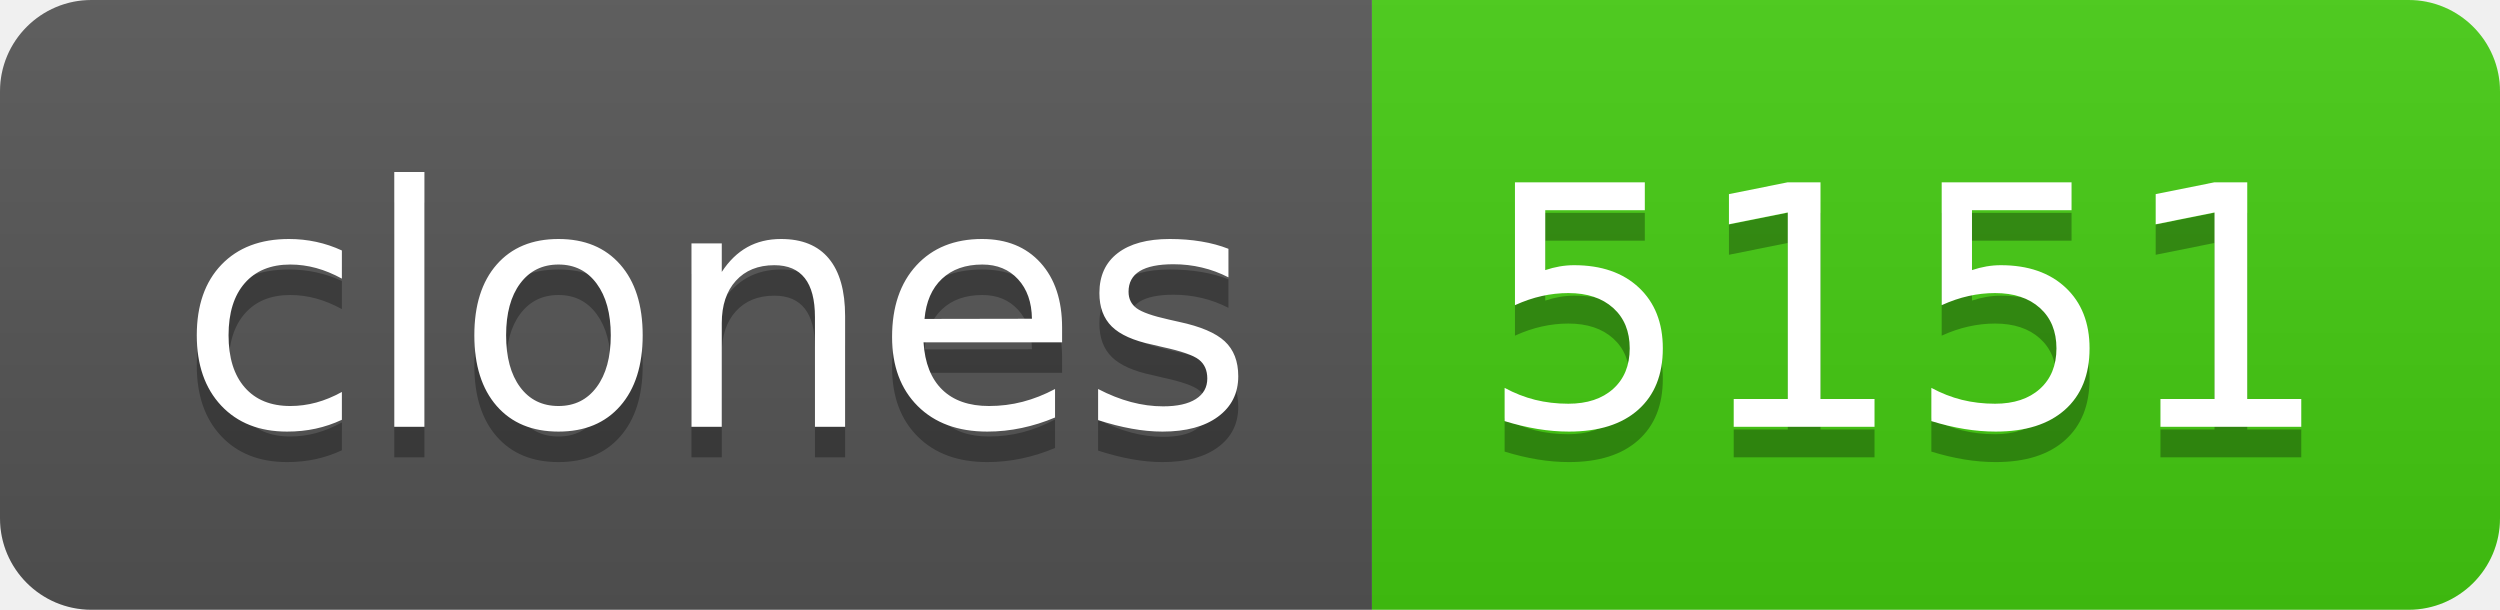
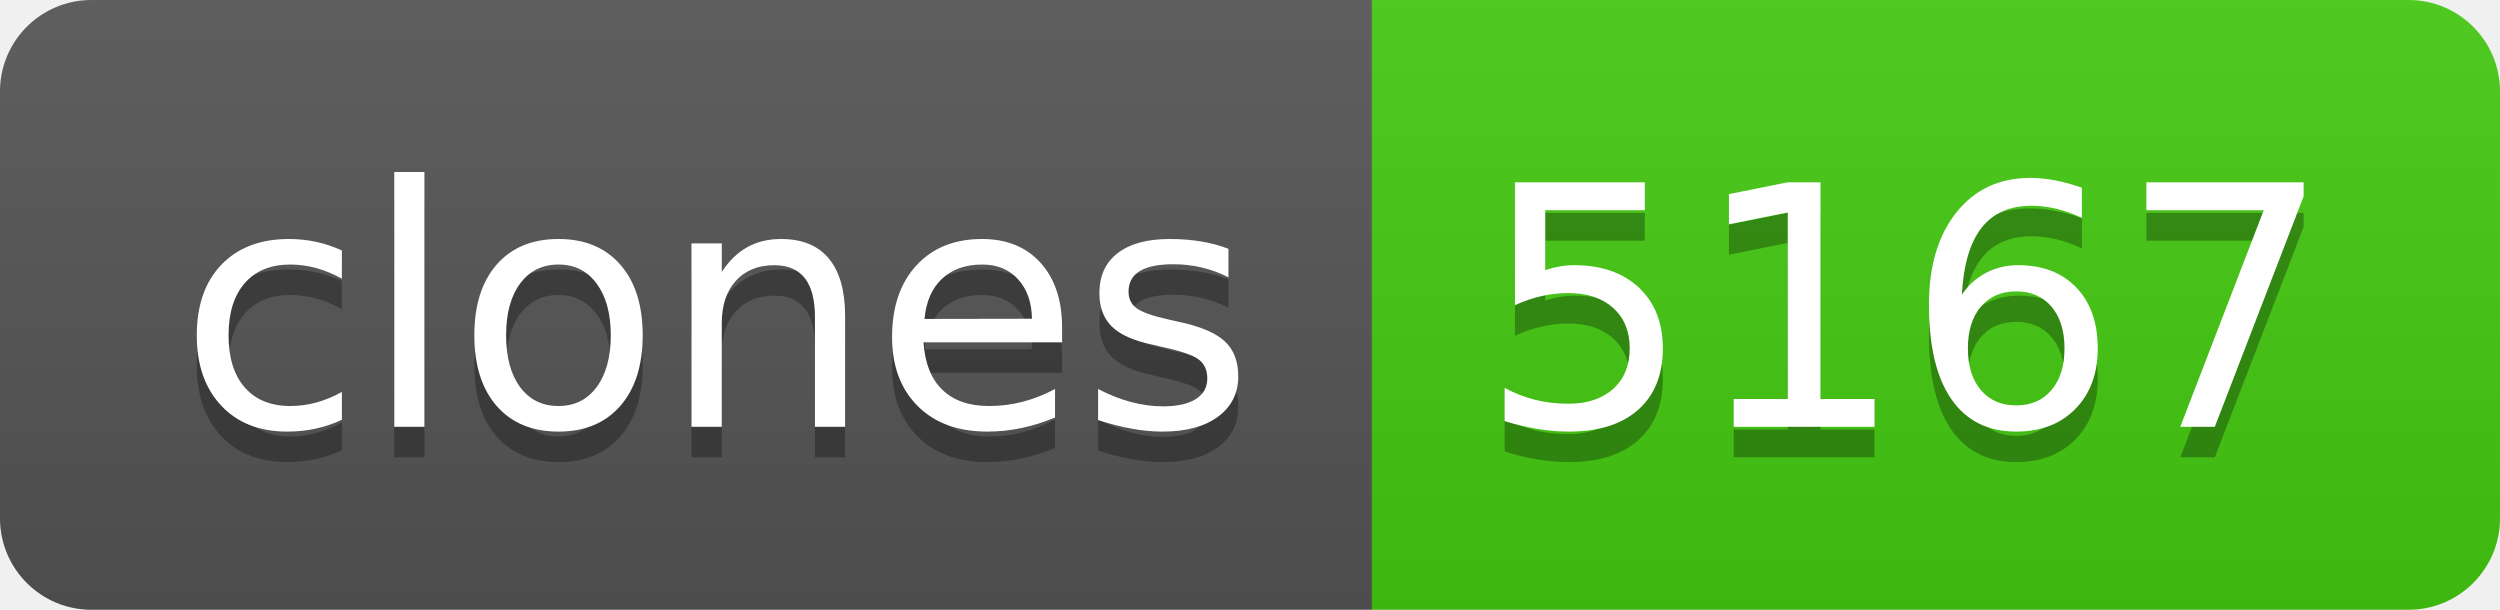
- <svg xmlns="http://www.w3.org/2000/svg" width="82" height="20" role="img" aria-label="clones: 5151">
+ <svg xmlns="http://www.w3.org/2000/svg" width="82" height="20" role="img" aria-label="clones: 5167">
  <linearGradient id="s" x2="0" y2="100%">
    <stop offset="0" stop-color="#bbb" stop-opacity=".1" />
    <stop offset="1" stop-opacity=".1" />
  </linearGradient>
  <clipPath id="r">
    <rect width="82" height="20" rx="3" fill="#fff" />
  </clipPath>
  <g clip-path="url(#r)">
    <rect width="45" height="20" fill="#555" />
    <rect x="45" width="37" height="20" fill="#4c1" />
    <rect width="82" height="20" fill="url(#s)" />
  </g>
  <g fill="#fff" text-anchor="middle" font-family="Verdana,Geneva,DejaVu Sans,sans-serif" text-rendering="geometricPrecision" font-size="110">
    <text aria-hidden="true" x="235" y="150" fill="#010101" fill-opacity=".3" transform="scale(.1)" textLength="350">clones</text>
    <text x="235" y="140" transform="scale(.1)" fill="#fff" textLength="350">clones</text>
-     <text aria-hidden="true" x="625" y="150" fill="#010101" fill-opacity=".3" transform="scale(.1)" textLength="270">5151</text>
-     <text x="625" y="140" transform="scale(.1)" fill="#fff" textLength="270">5151</text>
+     <text aria-hidden="true" x="625" y="150" fill="#010101" fill-opacity=".3" transform="scale(.1)" textLength="270">5167</text>
+     <text x="625" y="140" transform="scale(.1)" fill="#fff" textLength="270">5167</text>
  </g>
</svg>
